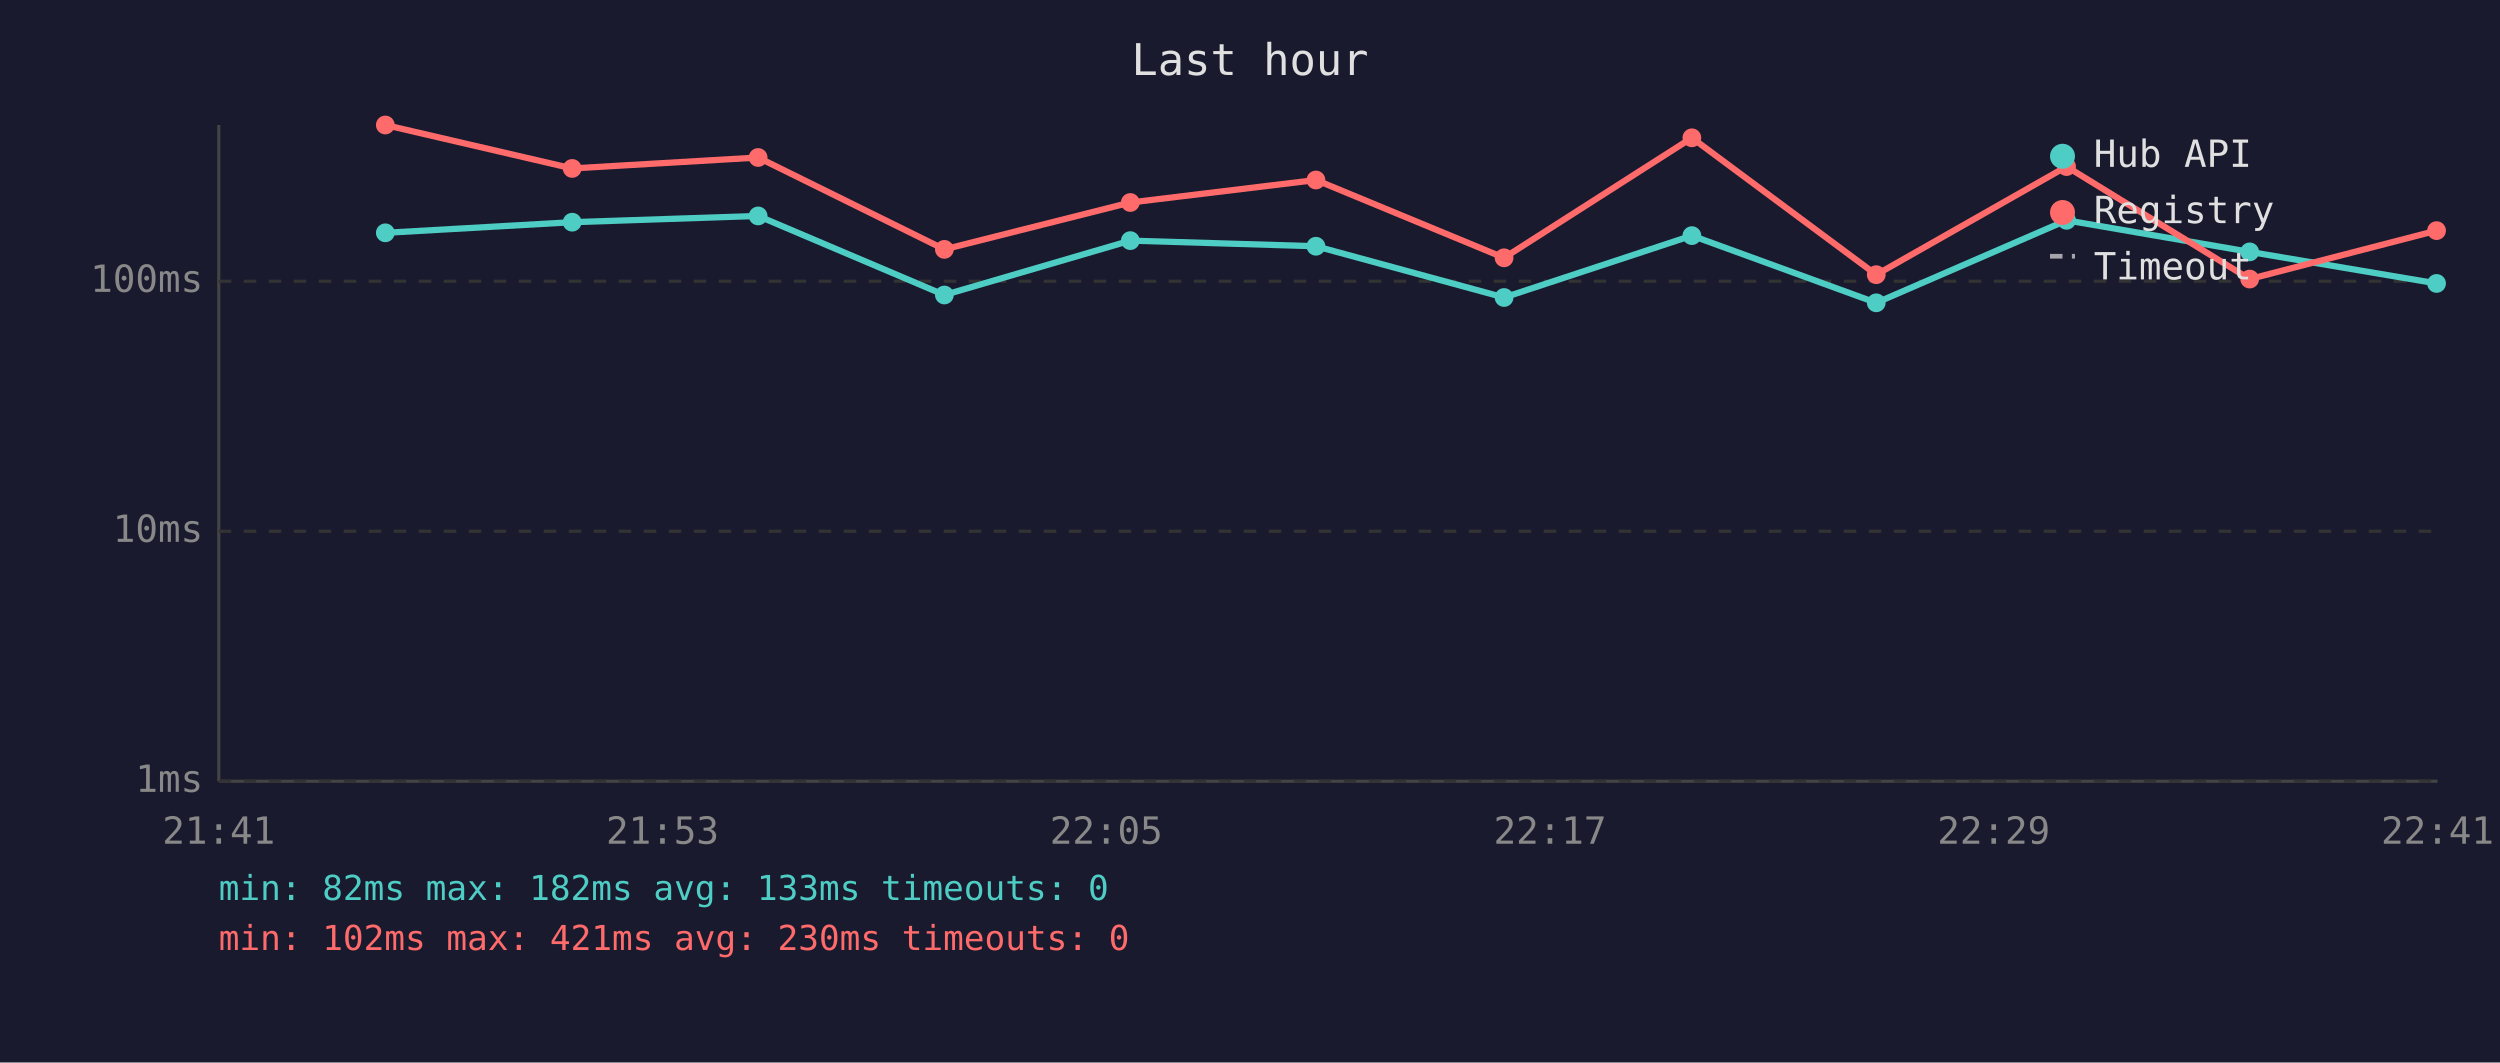
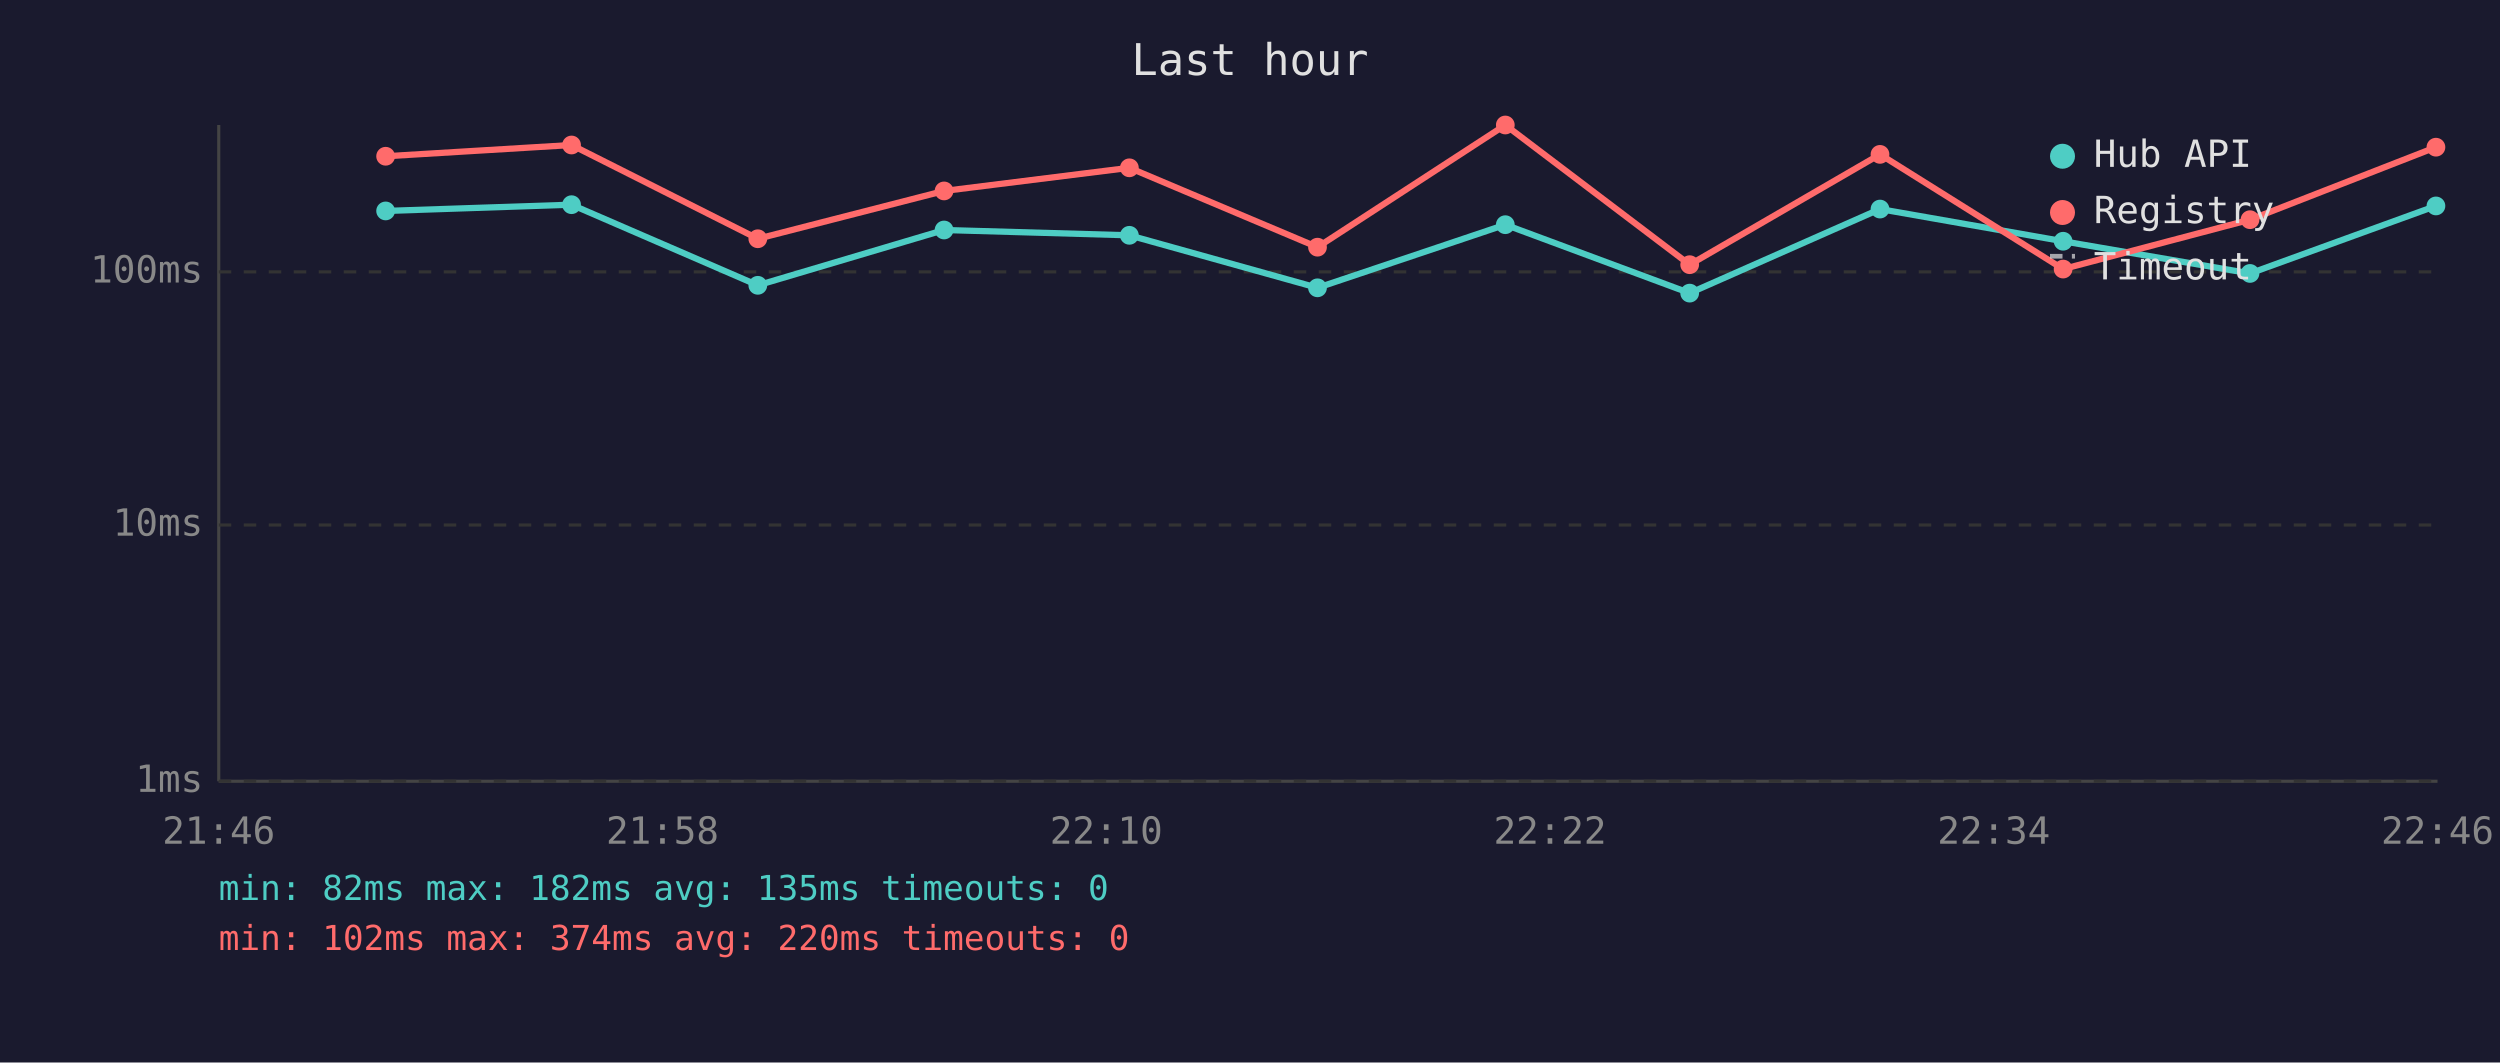
<svg xmlns="http://www.w3.org/2000/svg" viewBox="0 0 800 340" font-family="monospace" font-size="12">
  <rect width="800" height="340" fill="#1a1a2e" />
  <text x="400" y="24" fill="#e0e0e0" font-size="14" text-anchor="middle">Last hour</text>
  <line x1="70" y1="40" x2="70" y2="250" stroke="#444" stroke-width="1" />
  <line x1="70" y1="250" x2="780" y2="250" stroke="#444" stroke-width="1" />
  <line x1="70" y1="250" x2="780" y2="250" stroke="#333" stroke-width="1" stroke-dasharray="4" />
  <text x="65" y="250" fill="#888" text-anchor="end" dominant-baseline="middle">1ms</text>
-   <line x1="70" y1="170" x2="780" y2="170" stroke="#333" stroke-width="1" stroke-dasharray="4" />
-   <text x="65" y="170" fill="#888" text-anchor="end" dominant-baseline="middle">10ms</text>
-   <line x1="70" y1="90" x2="780" y2="90" stroke="#333" stroke-width="1" stroke-dasharray="4" />
-   <text x="65" y="90" fill="#888" text-anchor="end" dominant-baseline="middle">100ms</text>
-   <text x="70" y="270" fill="#888" text-anchor="middle">21:41</text>
-   <text x="212" y="270" fill="#888" text-anchor="middle">21:53</text>
-   <text x="354" y="270" fill="#888" text-anchor="middle">22:05</text>
-   <text x="496" y="270" fill="#888" text-anchor="middle">22:17</text>
-   <text x="638" y="270" fill="#888" text-anchor="middle">22:29</text>
-   <text x="780" y="270" fill="#888" text-anchor="middle">22:41</text>
-   <polyline points="123.3,74.5 183.1,71.1 242.6,69.1 302.2,94.4 361.7,77.0 421.1,78.8 481.3,95.2 541.4,75.4 600.4,96.9 661.3,70.5 719.9,80.6 779.7,90.7" fill="none" stroke="#4ecdc4" stroke-width="2" opacity="1" />
-   <circle cx="123.3" cy="74.5" r="3" fill="#4ecdc4" />
-   <circle cx="183.1" cy="71.1" r="3" fill="#4ecdc4" />
-   <circle cx="242.6" cy="69.1" r="3" fill="#4ecdc4" />
-   <circle cx="302.2" cy="94.4" r="3" fill="#4ecdc4" />
-   <circle cx="361.7" cy="77.0" r="3" fill="#4ecdc4" />
-   <circle cx="421.1" cy="78.8" r="3" fill="#4ecdc4" />
-   <circle cx="481.3" cy="95.2" r="3" fill="#4ecdc4" />
-   <circle cx="541.4" cy="75.4" r="3" fill="#4ecdc4" />
-   <circle cx="600.4" cy="96.9" r="3" fill="#4ecdc4" />
-   <circle cx="661.3" cy="70.5" r="3" fill="#4ecdc4" />
-   <circle cx="719.9" cy="80.6" r="3" fill="#4ecdc4" />
-   <circle cx="779.7" cy="90.7" r="3" fill="#4ecdc4" />
-   <polyline points="123.3,40.0 183.1,53.9 242.6,50.4 302.2,79.8 361.7,64.8 421.1,57.6 481.3,82.5 541.4,44.1 600.4,87.9 661.3,53.3 719.9,89.3 779.7,73.8" fill="none" stroke="#ff6b6b" stroke-width="2" opacity="1" />
-   <circle cx="123.3" cy="40.0" r="3" fill="#ff6b6b" />
-   <circle cx="183.1" cy="53.9" r="3" fill="#ff6b6b" />
-   <circle cx="242.6" cy="50.4" r="3" fill="#ff6b6b" />
-   <circle cx="302.2" cy="79.8" r="3" fill="#ff6b6b" />
-   <circle cx="361.7" cy="64.8" r="3" fill="#ff6b6b" />
-   <circle cx="421.1" cy="57.6" r="3" fill="#ff6b6b" />
-   <circle cx="481.3" cy="82.5" r="3" fill="#ff6b6b" />
-   <circle cx="541.4" cy="44.1" r="3" fill="#ff6b6b" />
-   <circle cx="600.4" cy="87.9" r="3" fill="#ff6b6b" />
-   <circle cx="661.3" cy="53.3" r="3" fill="#ff6b6b" />
-   <circle cx="719.9" cy="89.3" r="3" fill="#ff6b6b" />
-   <circle cx="779.7" cy="73.8" r="3" fill="#ff6b6b" />
+   <line x1="70" y1="168" x2="780" y2="168" stroke="#333" stroke-width="1" stroke-dasharray="4" />
+   <text x="65" y="168" fill="#888" text-anchor="end" dominant-baseline="middle">10ms</text>
+   <line x1="70" y1="87" x2="780" y2="87" stroke="#333" stroke-width="1" stroke-dasharray="4" />
+   <text x="65" y="87" fill="#888" text-anchor="end" dominant-baseline="middle">100ms</text>
+   <text x="70" y="270" fill="#888" text-anchor="middle">21:46</text>
+   <text x="212" y="270" fill="#888" text-anchor="middle">21:58</text>
+   <text x="354" y="270" fill="#888" text-anchor="middle">22:10</text>
+   <text x="496" y="270" fill="#888" text-anchor="middle">22:22</text>
+   <text x="638" y="270" fill="#888" text-anchor="middle">22:34</text>
+   <text x="780" y="270" fill="#888" text-anchor="middle">22:46</text>
+   <polyline points="123.4,67.5 182.9,65.5 242.5,91.3 302.1,73.6 361.4,75.3 421.6,92.1 481.7,71.9 540.7,93.8 601.6,66.9 660.2,77.2 720.0,87.5 779.5,65.9" fill="none" stroke="#4ecdc4" stroke-width="2" opacity="1" />
+   <circle cx="123.4" cy="67.5" r="3" fill="#4ecdc4" />
+   <circle cx="182.9" cy="65.5" r="3" fill="#4ecdc4" />
+   <circle cx="242.5" cy="91.3" r="3" fill="#4ecdc4" />
+   <circle cx="302.1" cy="73.6" r="3" fill="#4ecdc4" />
+   <circle cx="361.4" cy="75.3" r="3" fill="#4ecdc4" />
+   <circle cx="421.6" cy="92.1" r="3" fill="#4ecdc4" />
+   <circle cx="481.7" cy="71.9" r="3" fill="#4ecdc4" />
+   <circle cx="540.7" cy="93.8" r="3" fill="#4ecdc4" />
+   <circle cx="601.6" cy="66.9" r="3" fill="#4ecdc4" />
+   <circle cx="660.2" cy="77.2" r="3" fill="#4ecdc4" />
+   <circle cx="720.0" cy="87.5" r="3" fill="#4ecdc4" />
+   <circle cx="779.5" cy="65.9" r="3" fill="#4ecdc4" />
+   <polyline points="123.4,50.0 182.9,46.4 242.5,76.4 302.1,61.1 361.4,53.7 421.6,79.1 481.7,40.0 540.7,84.7 601.6,49.4 660.2,86.1 720.0,70.3 779.5,47.1" fill="none" stroke="#ff6b6b" stroke-width="2" opacity="1" />
+   <circle cx="123.4" cy="50.0" r="3" fill="#ff6b6b" />
+   <circle cx="182.9" cy="46.4" r="3" fill="#ff6b6b" />
+   <circle cx="242.5" cy="76.4" r="3" fill="#ff6b6b" />
+   <circle cx="302.1" cy="61.1" r="3" fill="#ff6b6b" />
+   <circle cx="361.4" cy="53.7" r="3" fill="#ff6b6b" />
+   <circle cx="421.6" cy="79.1" r="3" fill="#ff6b6b" />
+   <circle cx="481.7" cy="40.0" r="3" fill="#ff6b6b" />
+   <circle cx="540.7" cy="84.7" r="3" fill="#ff6b6b" />
+   <circle cx="601.6" cy="49.4" r="3" fill="#ff6b6b" />
+   <circle cx="660.2" cy="86.1" r="3" fill="#ff6b6b" />
+   <circle cx="720.0" cy="70.3" r="3" fill="#ff6b6b" />
+   <circle cx="779.5" cy="47.1" r="3" fill="#ff6b6b" />
  <circle cx="660" cy="50" r="4" fill="#4ecdc4" />
  <text x="670" y="50" fill="#e0e0e0" dominant-baseline="middle">Hub API</text>
  <circle cx="660" cy="68" r="4" fill="#ff6b6b" />
  <text x="670" y="68" fill="#e0e0e0" dominant-baseline="middle">Registry</text>
  <line x1="656" y1="82" x2="664" y2="82" stroke="#e0e0e0" stroke-width="1.5" stroke-dasharray="4,3" opacity="0.7" />
  <text x="670" y="86" fill="#e0e0e0" dominant-baseline="middle">Timeout</text>
-   <text x="70" y="288" fill="#4ecdc4" font-size="11">min: 82ms  max: 182ms  avg: 133ms  timeouts: 0</text>
-   <text x="70" y="304" fill="#ff6b6b" font-size="11">min: 102ms  max: 421ms  avg: 230ms  timeouts: 0</text>
+   <text x="70" y="288" fill="#4ecdc4" font-size="11">min: 82ms  max: 182ms  avg: 135ms  timeouts: 0</text>
+   <text x="70" y="304" fill="#ff6b6b" font-size="11">min: 102ms  max: 374ms  avg: 220ms  timeouts: 0</text>
</svg>
